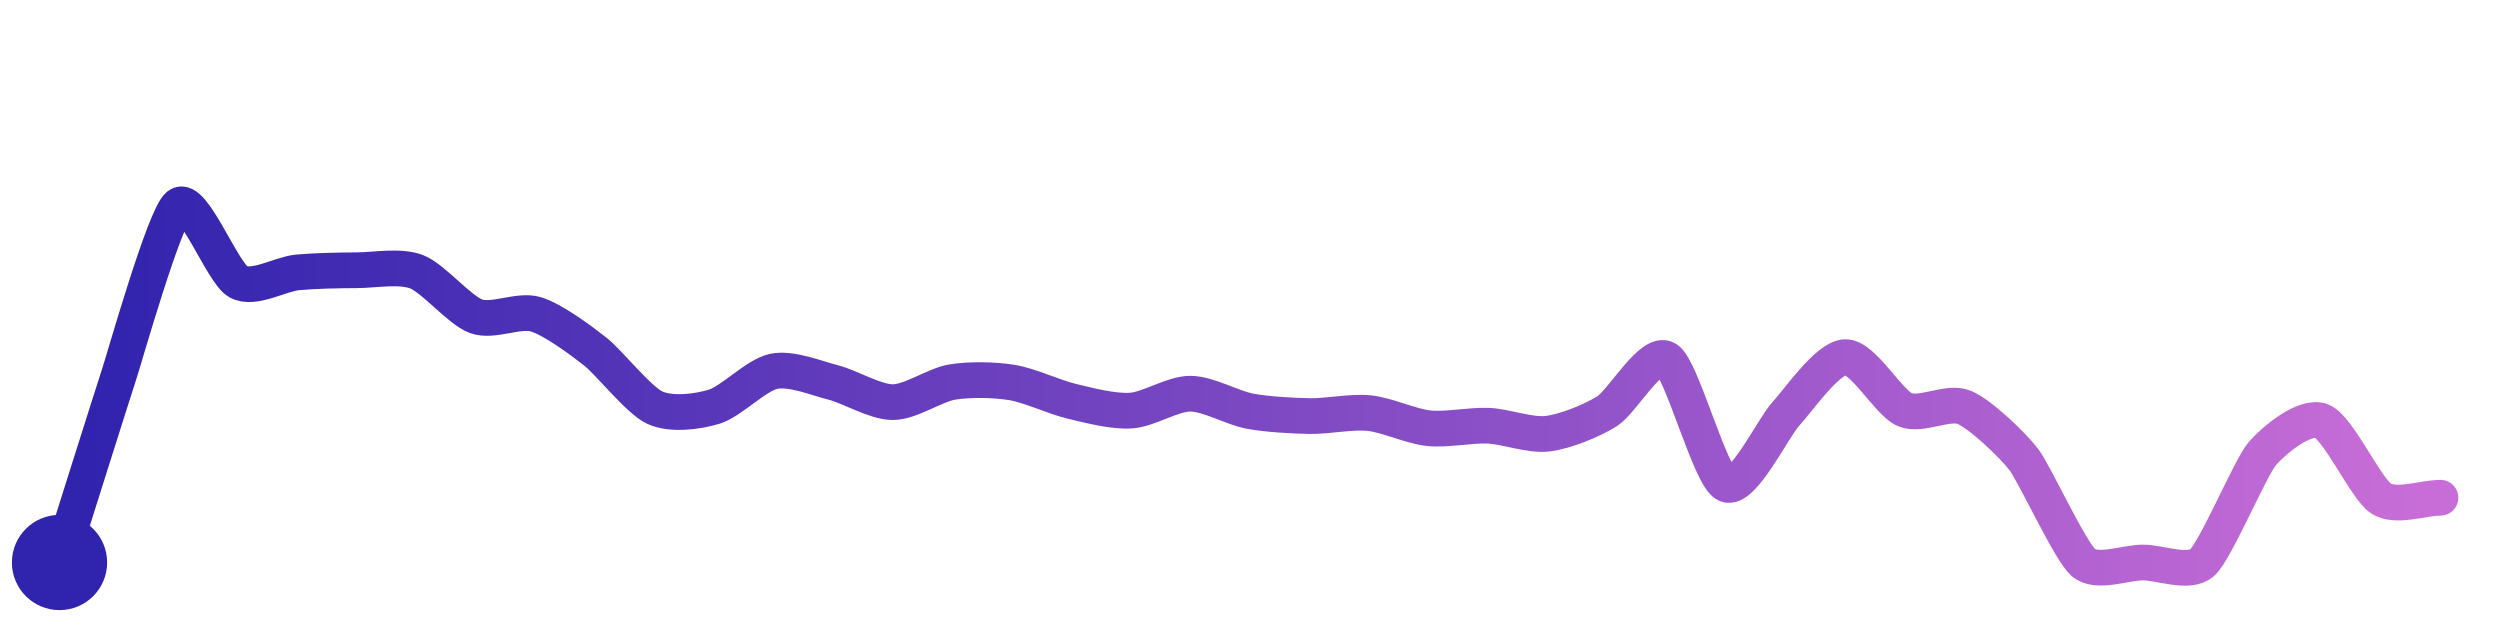
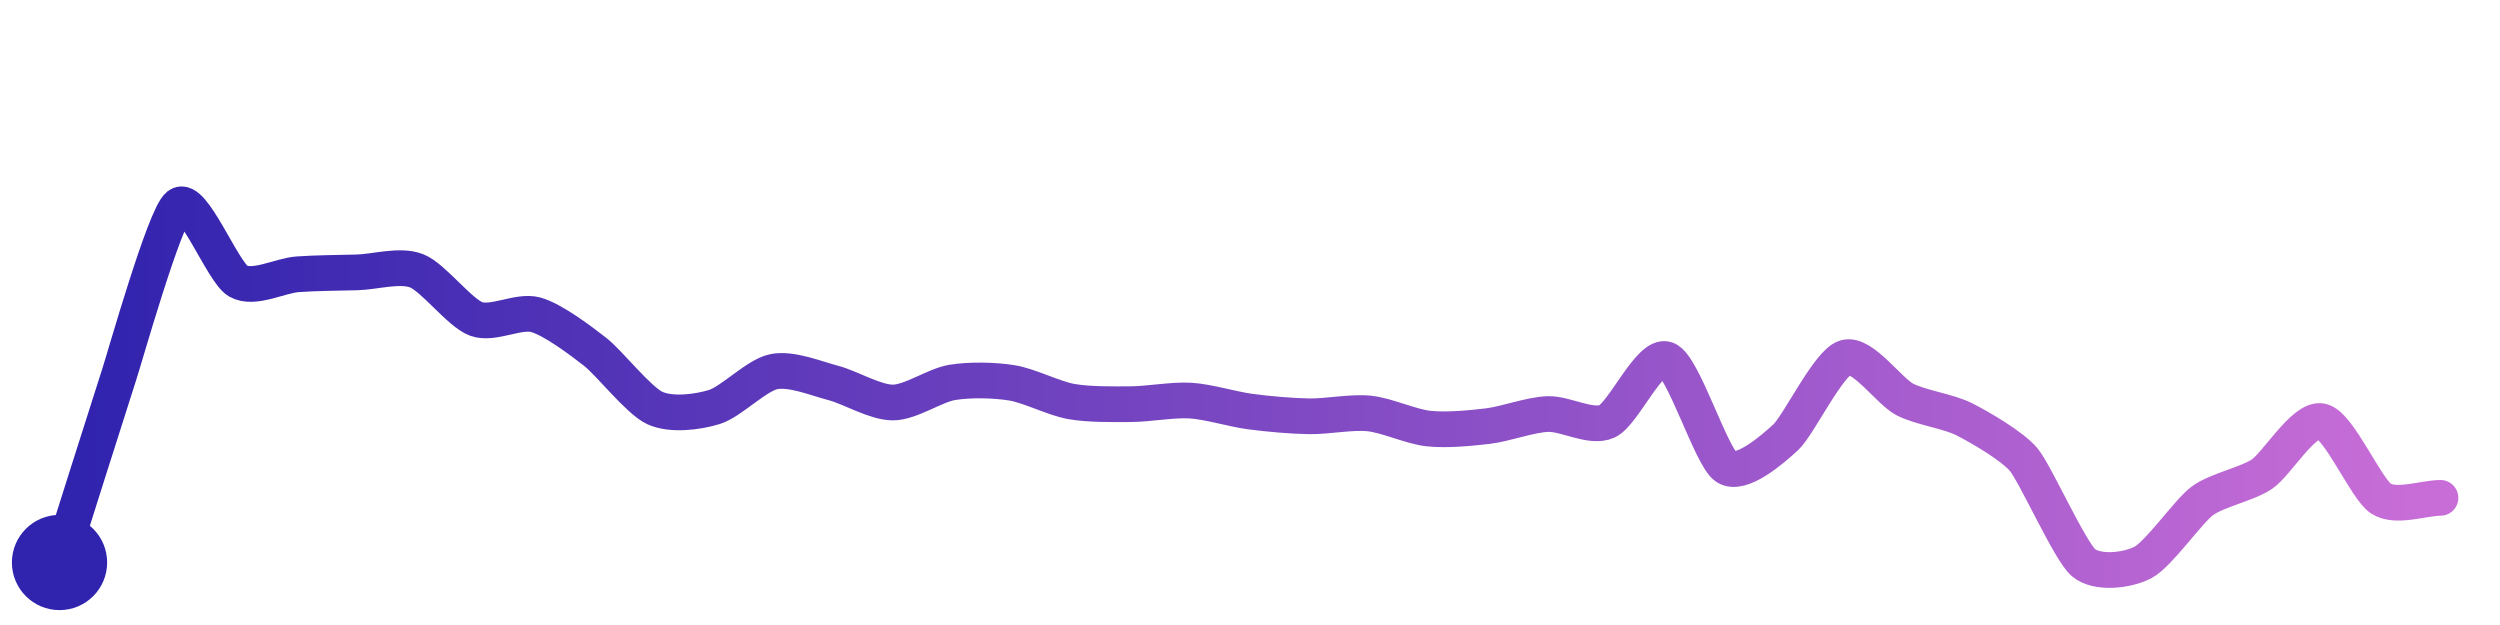
<svg xmlns="http://www.w3.org/2000/svg" width="200" height="50" viewBox="0 0 210 50">
  <defs>
    <linearGradient id="stroke" x1="0%" y1="0%" x2="100%" y2="0%">
      <stop stop-color="#3023AE" offset="0%" />
      <stop stop-color="#C86DD7" offset="100%" />
    </linearGradient>
  </defs>
-   <path stroke="url(#stroke)" stroke-width="3" stroke-linejoin="round" stroke-linecap="round" d="M5.00 46 C 5.45 44.57, 9.53 31.63, 10.00 30.21 S 13.82 16.92, 15.00 16.00 S 18.69 21.68, 20.00 22.41 S 23.51 21.77, 25.00 21.63 S 28.50 21.46, 30.00 21.45 S 33.60 21.04, 35.00 21.58 S 38.59 24.81, 40.00 25.32 S 43.56 24.72, 45.00 25.15 S 48.82 27.35, 50.00 28.28 S 53.64 32.36, 55.00 32.99 S 58.57 33.35, 60.00 32.91 S 63.53 30.24, 65.00 29.94 S 68.55 30.51, 70.00 30.88 S 73.50 32.53, 75.00 32.53 S 78.52 31.08, 80.00 30.84 S 83.52 30.64, 85.00 30.88 S 88.54 32.10, 90.00 32.45 S 93.50 33.34, 95.00 33.24 S 98.50 31.81, 100.00 31.82 S 103.53 33.02, 105.00 33.29 S 108.50 33.67, 110.00 33.70 S 113.51 33.30, 115.00 33.45 S 118.51 34.56, 120.00 34.72 S 123.50 34.45, 125.00 34.51 S 128.51 35.36, 130.00 35.18 S 133.73 34.09, 135.00 33.29 S 138.72 28.12, 140.00 28.91 S 143.64 38.81, 145.00 39.44 S 148.98 34.62, 150.00 33.53 S 153.50 28.80, 155.00 28.75 S 158.62 32.57, 160.00 33.16 S 163.62 32.39, 165.00 32.97 S 169.09 36.16, 170.00 37.35 S 173.87 45.02, 175.00 46.00 S 178.50 46.00, 180.00 46.00 S 183.89 47.01, 185.00 46.00 S 189.03 38.05, 190.00 36.90 S 193.59 33.58, 195.00 34.11 S 198.74 39.81, 200.00 40.62 S 203.50 40.57, 205.00 40.56" fill="none">
-     <animate attributeName="stroke-dashoffset" from="264.845" to="0" dur="2.2s" />
-     <animate attributeName="stroke-dasharray" from="264.845" to="264.845" />
+   <path stroke="url(#stroke)" stroke-width="3" stroke-linejoin="round" stroke-linecap="round" d="M5.00 46 C 5.45 44.57, 9.53 31.67, 10.00 30.25 S 13.82 16.93, 15.00 16.00 S 18.70 21.61, 20.00 22.36 S 23.50 21.90, 25.00 21.79 S 28.50 21.67, 30.00 21.63 S 33.60 20.95, 35.00 21.50 S 38.59 25.02, 40.00 25.54 S 43.55 24.79, 45.00 25.19 S 48.82 27.39, 50.00 28.31 S 53.64 32.39, 55.00 33.02 S 58.57 33.38, 60.00 32.94 S 63.53 30.27, 65.00 29.97 S 68.55 30.54, 70.00 30.92 S 73.50 32.56, 75.00 32.56 S 78.52 31.11, 80.00 30.87 S 83.52 30.67, 85.00 30.91 S 88.52 32.22, 90.00 32.48 S 93.50 32.71, 95.00 32.70 S 98.50 32.31, 100.00 32.40 S 103.51 33.12, 105.00 33.32 S 108.50 33.70, 110.00 33.72 S 113.51 33.33, 115.00 33.48 S 118.51 34.59, 120.00 34.75 S 123.51 34.72, 125.00 34.54 S 128.50 33.59, 130.00 33.53 S 133.64 34.76, 135.00 34.14 S 138.60 28.41, 140.00 28.94 S 143.74 37.16, 145.00 37.98 S 148.90 36.50, 150.00 35.48 S 153.57 29.24, 155.00 28.79 S 158.67 31.61, 160.00 32.30 S 163.66 33.29, 165.00 33.97 S 169.04 36.22, 170.00 37.37 S 173.86 45.02, 175.00 46.00 S 178.67 46.69, 180.00 46.00 S 183.80 41.71, 185.00 40.82 S 188.75 39.42, 190.00 38.58 S 193.53 33.83, 195.00 34.13 S 198.74 39.82, 200.00 40.63 S 203.50 40.59, 205.00 40.57" fill="none">
+     <animate attributeName="stroke-dashoffset" from="260.054" to="0" dur="2.2s" />
+     <animate attributeName="stroke-dasharray" from="260.054" to="260.054" />
  </path>
  <circle r="4" cx="5" cy="46" fill="#3023AE" />
-   <circle r="4" cx="205" cy="40.556" fill="#C86DD7" opacity="0">
+   <circle r="4" cx="205" cy="40.568" fill="#C86DD7" opacity="0">
    <animate attributeName="opacity" from="0" to="1" dur="0.1s" begin="2.2s" fill="freeze" />
  </circle>
</svg>
